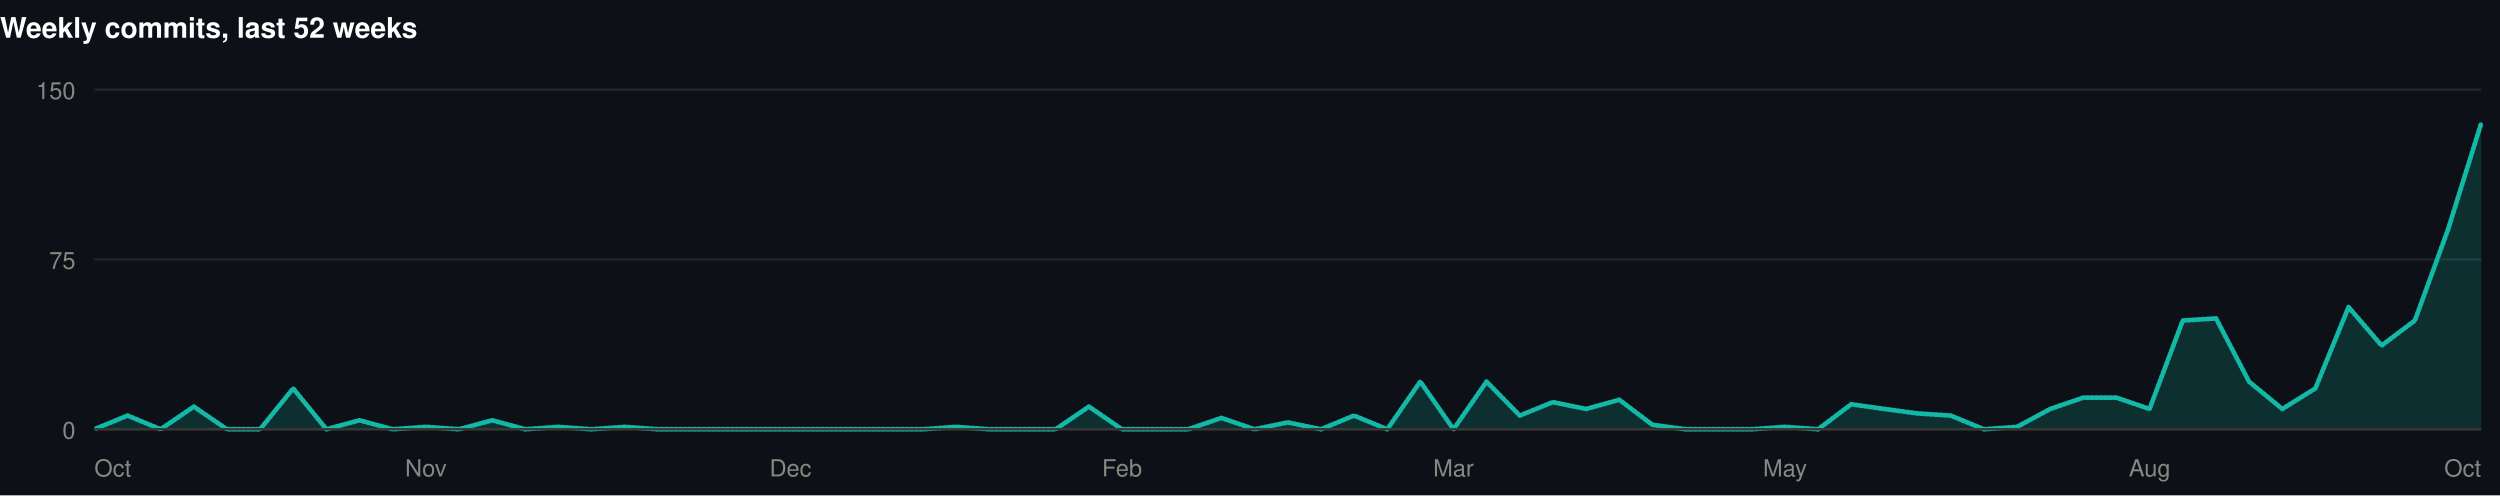
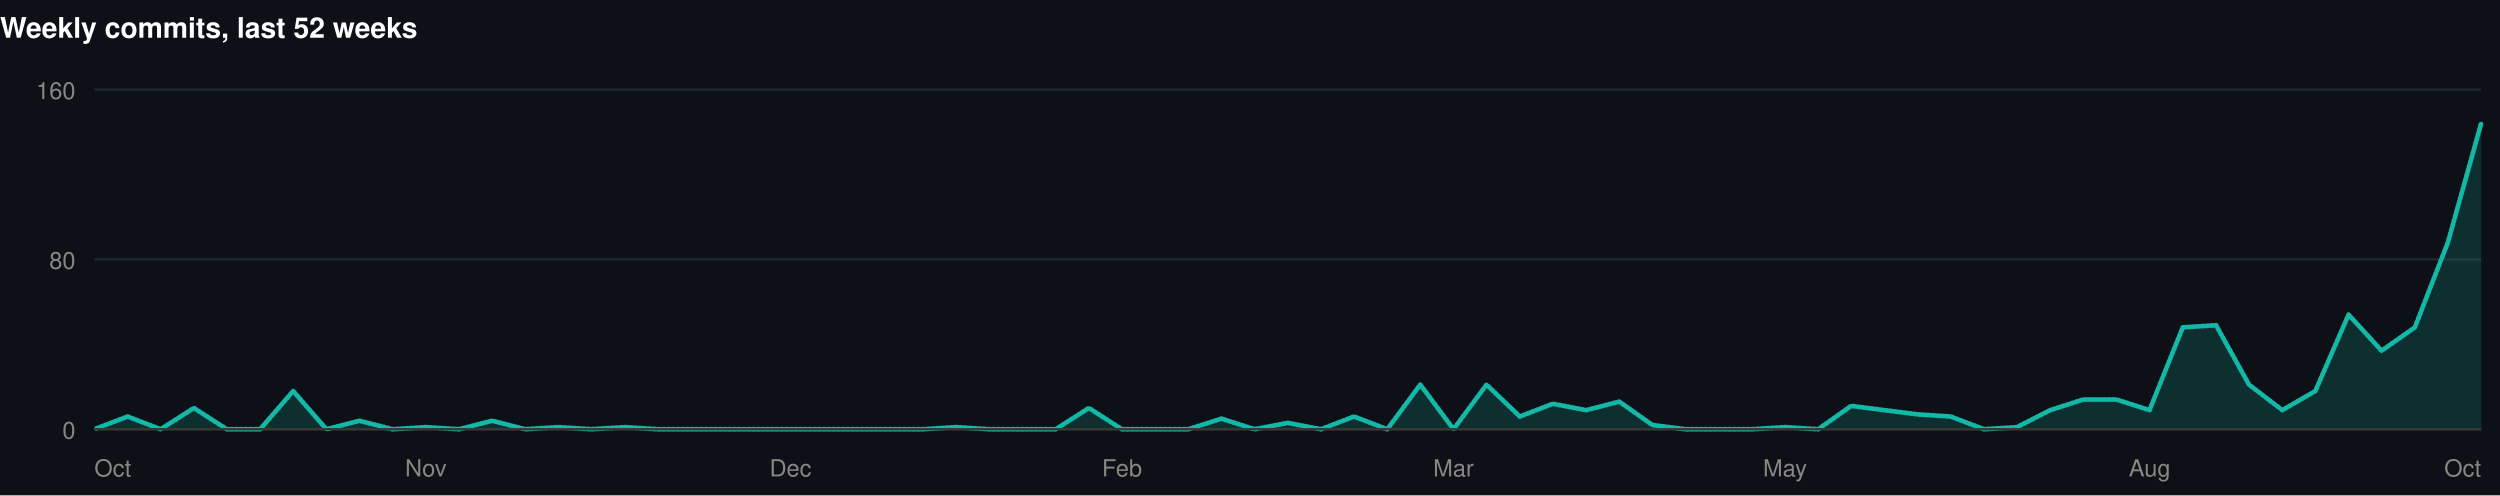
<svg xmlns="http://www.w3.org/2000/svg" width="1060" height="210" viewBox="0 0 1060 210" role="img">
  <rect width="1060" height="210" fill="#0d1117" />
  <style>
@keyframes grow{from{transform:scaleX(0)}}
@keyframes rise{from{opacity:0;transform:translateY(9px)}}
@keyframes fade{from{opacity:0}}
@keyframes draw{to{stroke-dashoffset:0}}
.bar{transform-box:fill-box;transform-origin:left center;animation:grow .9s cubic-bezier(.22,1,.36,1) var(--d,0s) both}
.rise{animation:rise .7s cubic-bezier(.22,1,.36,1) var(--d,0s) both}
.fade{animation:fade .8s ease-out var(--d,0s) both}
.draw{animation:draw 1.7s ease-out .1s both}
@media (prefers-reduced-motion:reduce){
.bar,.rise,.fade,.draw{animation:none;transform:none;opacity:1;stroke-dashoffset:0}
}
</style>
  <g>
    <text x="0" y="16" font-family="-apple-system,BlinkMacSystemFont,'Segoe UI',Helvetica,Arial,sans-serif" font-size="12" font-weight="700" fill="#ffffff" text-anchor="start">Weekly commits, last 52 weeks</text>
    <line x1="40" y1="182" x2="1052" y2="182" stroke="#21262d" stroke-width="1" />
    <text x="32" y="186" font-family="-apple-system,BlinkMacSystemFont,'Segoe UI',Helvetica,Arial,sans-serif" font-size="10" font-weight="400" fill="#898781" text-anchor="end">0</text>
    <line x1="40" y1="110" x2="1052" y2="110" stroke="#21262d" stroke-width="1" />
-     <text x="32" y="114" font-family="-apple-system,BlinkMacSystemFont,'Segoe UI',Helvetica,Arial,sans-serif" font-size="10" font-weight="400" fill="#898781" text-anchor="end">75</text>
+     <text x="32" y="114" font-family="-apple-system,BlinkMacSystemFont,'Segoe UI',Helvetica,Arial,sans-serif" font-size="10" font-weight="400" fill="#898781" text-anchor="end">80</text>
    <line x1="40" y1="38" x2="1052" y2="38" stroke="#21262d" stroke-width="1" />
-     <text x="32" y="42" font-family="-apple-system,BlinkMacSystemFont,'Segoe UI',Helvetica,Arial,sans-serif" font-size="10" font-weight="400" fill="#898781" text-anchor="end">150</text>
-     <path class="fade" style="--d:.5s" d="M40.0,182.0L54.1,176.2L68.1,182.0L82.2,172.4L96.2,182.0L110.3,182.0L124.3,164.7L138.4,182.0L152.4,178.2L166.5,182.0L180.6,181.0L194.6,182.0L208.7,178.2L222.7,182.0L236.8,181.0L250.8,182.0L264.9,181.0L278.9,182.0L293.0,182.0L307.1,182.0L321.1,182.0L335.2,182.0L349.2,182.0L363.3,182.0L377.3,182.0L391.4,182.0L405.4,181.0L419.5,182.0L433.6,182.0L447.6,182.0L461.7,172.4L475.7,182.0L489.8,182.0L503.8,182.0L517.9,177.2L531.9,182.0L546.0,179.1L560.1,182.0L574.1,176.2L588.2,182.0L602.2,161.8L616.3,182.0L630.3,161.8L644.4,176.2L658.4,170.5L672.5,173.4L686.6,169.5L700.6,180.1L714.7,182.0L728.7,182.0L742.8,182.0L756.8,181.0L770.9,182.0L784.9,171.4L799.0,173.4L813.1,175.3L827.1,176.2L841.2,182.0L855.2,181.0L869.3,173.4L883.3,168.6L897.4,168.6L911.4,173.4L925.5,135.9L939.6,135.0L953.6,161.8L967.7,173.4L981.7,164.7L995.8,130.2L1009.8,146.5L1023.9,135.9L1037.9,97.5L1052.0,52.4L1052.0,182L40.0,182Z" fill="rgba(20,184,166,0.18)" />
-     <path class="draw" pathLength="1" stroke-dasharray="1" stroke-dashoffset="1" d="M40.0,182.0L54.1,176.2L68.1,182.0L82.2,172.4L96.2,182.0L110.3,182.0L124.3,164.7L138.4,182.0L152.4,178.2L166.5,182.0L180.6,181.0L194.6,182.0L208.7,178.2L222.7,182.0L236.8,181.0L250.8,182.0L264.9,181.0L278.9,182.0L293.0,182.0L307.1,182.0L321.1,182.0L335.2,182.0L349.2,182.0L363.3,182.0L377.3,182.0L391.4,182.0L405.4,181.0L419.5,182.0L433.6,182.0L447.6,182.0L461.7,172.4L475.7,182.0L489.8,182.0L503.8,182.0L517.9,177.2L531.9,182.0L546.0,179.1L560.1,182.0L574.1,176.2L588.2,182.0L602.2,161.8L616.3,182.0L630.3,161.8L644.4,176.2L658.4,170.5L672.5,173.4L686.6,169.5L700.6,180.1L714.7,182.0L728.7,182.0L742.8,182.0L756.8,181.0L770.9,182.0L784.9,171.4L799.0,173.4L813.1,175.3L827.1,176.2L841.2,182.0L855.2,181.0L869.3,173.4L883.3,168.6L897.4,168.6L911.4,173.4L925.5,135.9L939.6,135.0L953.6,161.8L967.7,173.4L981.7,164.7L995.8,130.2L1009.8,146.5L1023.9,135.9L1037.9,97.5L1052.0,52.4" fill="none" stroke="#14b8a6" stroke-width="2" stroke-linejoin="round" stroke-linecap="round" />
+     <text x="32" y="42" font-family="-apple-system,BlinkMacSystemFont,'Segoe UI',Helvetica,Arial,sans-serif" font-size="10" font-weight="400" fill="#898781" text-anchor="end">160</text>
+     <path class="fade" style="--d:.5s" d="M40.0,182.0L54.1,176.6L68.1,182.0L82.2,173.0L96.2,182.0L110.3,182.0L124.3,165.8L138.4,182.0L152.4,178.4L166.5,182.0L180.6,181.1L194.6,182.0L208.7,178.4L222.7,182.0L236.8,181.1L250.8,182.0L264.9,181.1L278.9,182.0L293.0,182.0L307.1,182.0L321.1,182.0L335.2,182.0L349.2,182.0L363.3,182.0L377.3,182.0L391.4,182.0L405.4,181.1L419.5,182.0L433.6,182.0L447.6,182.0L461.7,173.0L475.7,182.0L489.8,182.0L503.8,182.0L517.9,177.5L531.9,182.0L546.0,179.3L560.1,182.0L574.1,176.6L588.2,182.0L602.2,163.1L616.3,182.0L630.3,163.1L644.4,176.6L658.4,171.2L672.5,173.9L686.6,170.3L700.6,180.2L714.7,182.0L728.7,182.0L742.8,182.0L756.8,181.1L770.9,182.0L784.9,172.1L799.0,173.9L813.1,175.7L827.1,176.6L841.2,182.0L855.2,181.1L869.3,173.9L883.3,169.4L897.4,169.4L911.4,173.9L925.5,138.8L939.6,137.9L953.6,163.1L967.7,173.9L981.7,165.8L995.8,133.4L1009.8,148.7L1023.9,138.8L1037.9,102.8L1052.0,52.4L1052.0,182L40.0,182Z" fill="rgba(20,184,166,0.18)" />
+     <path class="draw" pathLength="1" stroke-dasharray="1" stroke-dashoffset="1" d="M40.0,182.0L54.1,176.6L68.1,182.0L82.2,173.0L96.2,182.0L110.3,182.0L124.3,165.8L138.4,182.0L152.4,178.4L166.5,182.0L180.6,181.1L194.6,182.0L208.7,178.4L222.7,182.0L236.8,181.1L250.8,182.0L264.9,181.1L278.9,182.0L293.0,182.0L307.1,182.0L321.1,182.0L335.2,182.0L349.2,182.0L363.3,182.0L377.3,182.0L391.4,182.0L405.4,181.1L419.5,182.0L433.6,182.0L447.6,182.0L461.7,173.0L475.7,182.0L489.8,182.0L503.8,182.0L517.9,177.5L531.9,182.0L546.0,179.3L560.1,182.0L574.1,176.6L588.2,182.0L602.2,163.1L616.3,182.0L630.3,163.1L644.4,176.6L658.4,171.2L672.5,173.9L686.6,170.3L700.6,180.2L714.7,182.0L728.7,182.0L742.8,182.0L756.8,181.1L770.9,182.0L784.9,172.1L799.0,173.9L813.1,175.7L827.1,176.6L841.2,182.0L855.2,181.1L869.3,173.9L883.3,169.4L897.4,169.4L911.4,173.9L925.5,138.8L939.6,137.9L953.6,163.1L967.7,173.9L981.7,165.8L995.8,133.4L1009.8,148.7L1023.9,138.8L1037.9,102.8L1052.0,52.4" fill="none" stroke="#14b8a6" stroke-width="2" stroke-linejoin="round" stroke-linecap="round" />
    <line x1="40" y1="182" x2="1052" y2="182" stroke="#383835" stroke-width="1" />
    <text x="40" y="202" font-family="-apple-system,BlinkMacSystemFont,'Segoe UI',Helvetica,Arial,sans-serif" font-size="10" font-weight="400" fill="#898781" text-anchor="start">Oct</text>
    <text x="180.556" y="202" font-family="-apple-system,BlinkMacSystemFont,'Segoe UI',Helvetica,Arial,sans-serif" font-size="10" font-weight="400" fill="#898781" text-anchor="middle">Nov</text>
    <text x="335.167" y="202" font-family="-apple-system,BlinkMacSystemFont,'Segoe UI',Helvetica,Arial,sans-serif" font-size="10" font-weight="400" fill="#898781" text-anchor="middle">Dec</text>
    <text x="475.722" y="202" font-family="-apple-system,BlinkMacSystemFont,'Segoe UI',Helvetica,Arial,sans-serif" font-size="10" font-weight="400" fill="#898781" text-anchor="middle">Feb</text>
    <text x="616.278" y="202" font-family="-apple-system,BlinkMacSystemFont,'Segoe UI',Helvetica,Arial,sans-serif" font-size="10" font-weight="400" fill="#898781" text-anchor="middle">Mar</text>
    <text x="756.833" y="202" font-family="-apple-system,BlinkMacSystemFont,'Segoe UI',Helvetica,Arial,sans-serif" font-size="10" font-weight="400" fill="#898781" text-anchor="middle">May</text>
    <text x="911.444" y="202" font-family="-apple-system,BlinkMacSystemFont,'Segoe UI',Helvetica,Arial,sans-serif" font-size="10" font-weight="400" fill="#898781" text-anchor="middle">Aug</text>
    <text x="1052" y="202" font-family="-apple-system,BlinkMacSystemFont,'Segoe UI',Helvetica,Arial,sans-serif" font-size="10" font-weight="400" fill="#898781" text-anchor="end">Oct</text>
  </g>
</svg>
